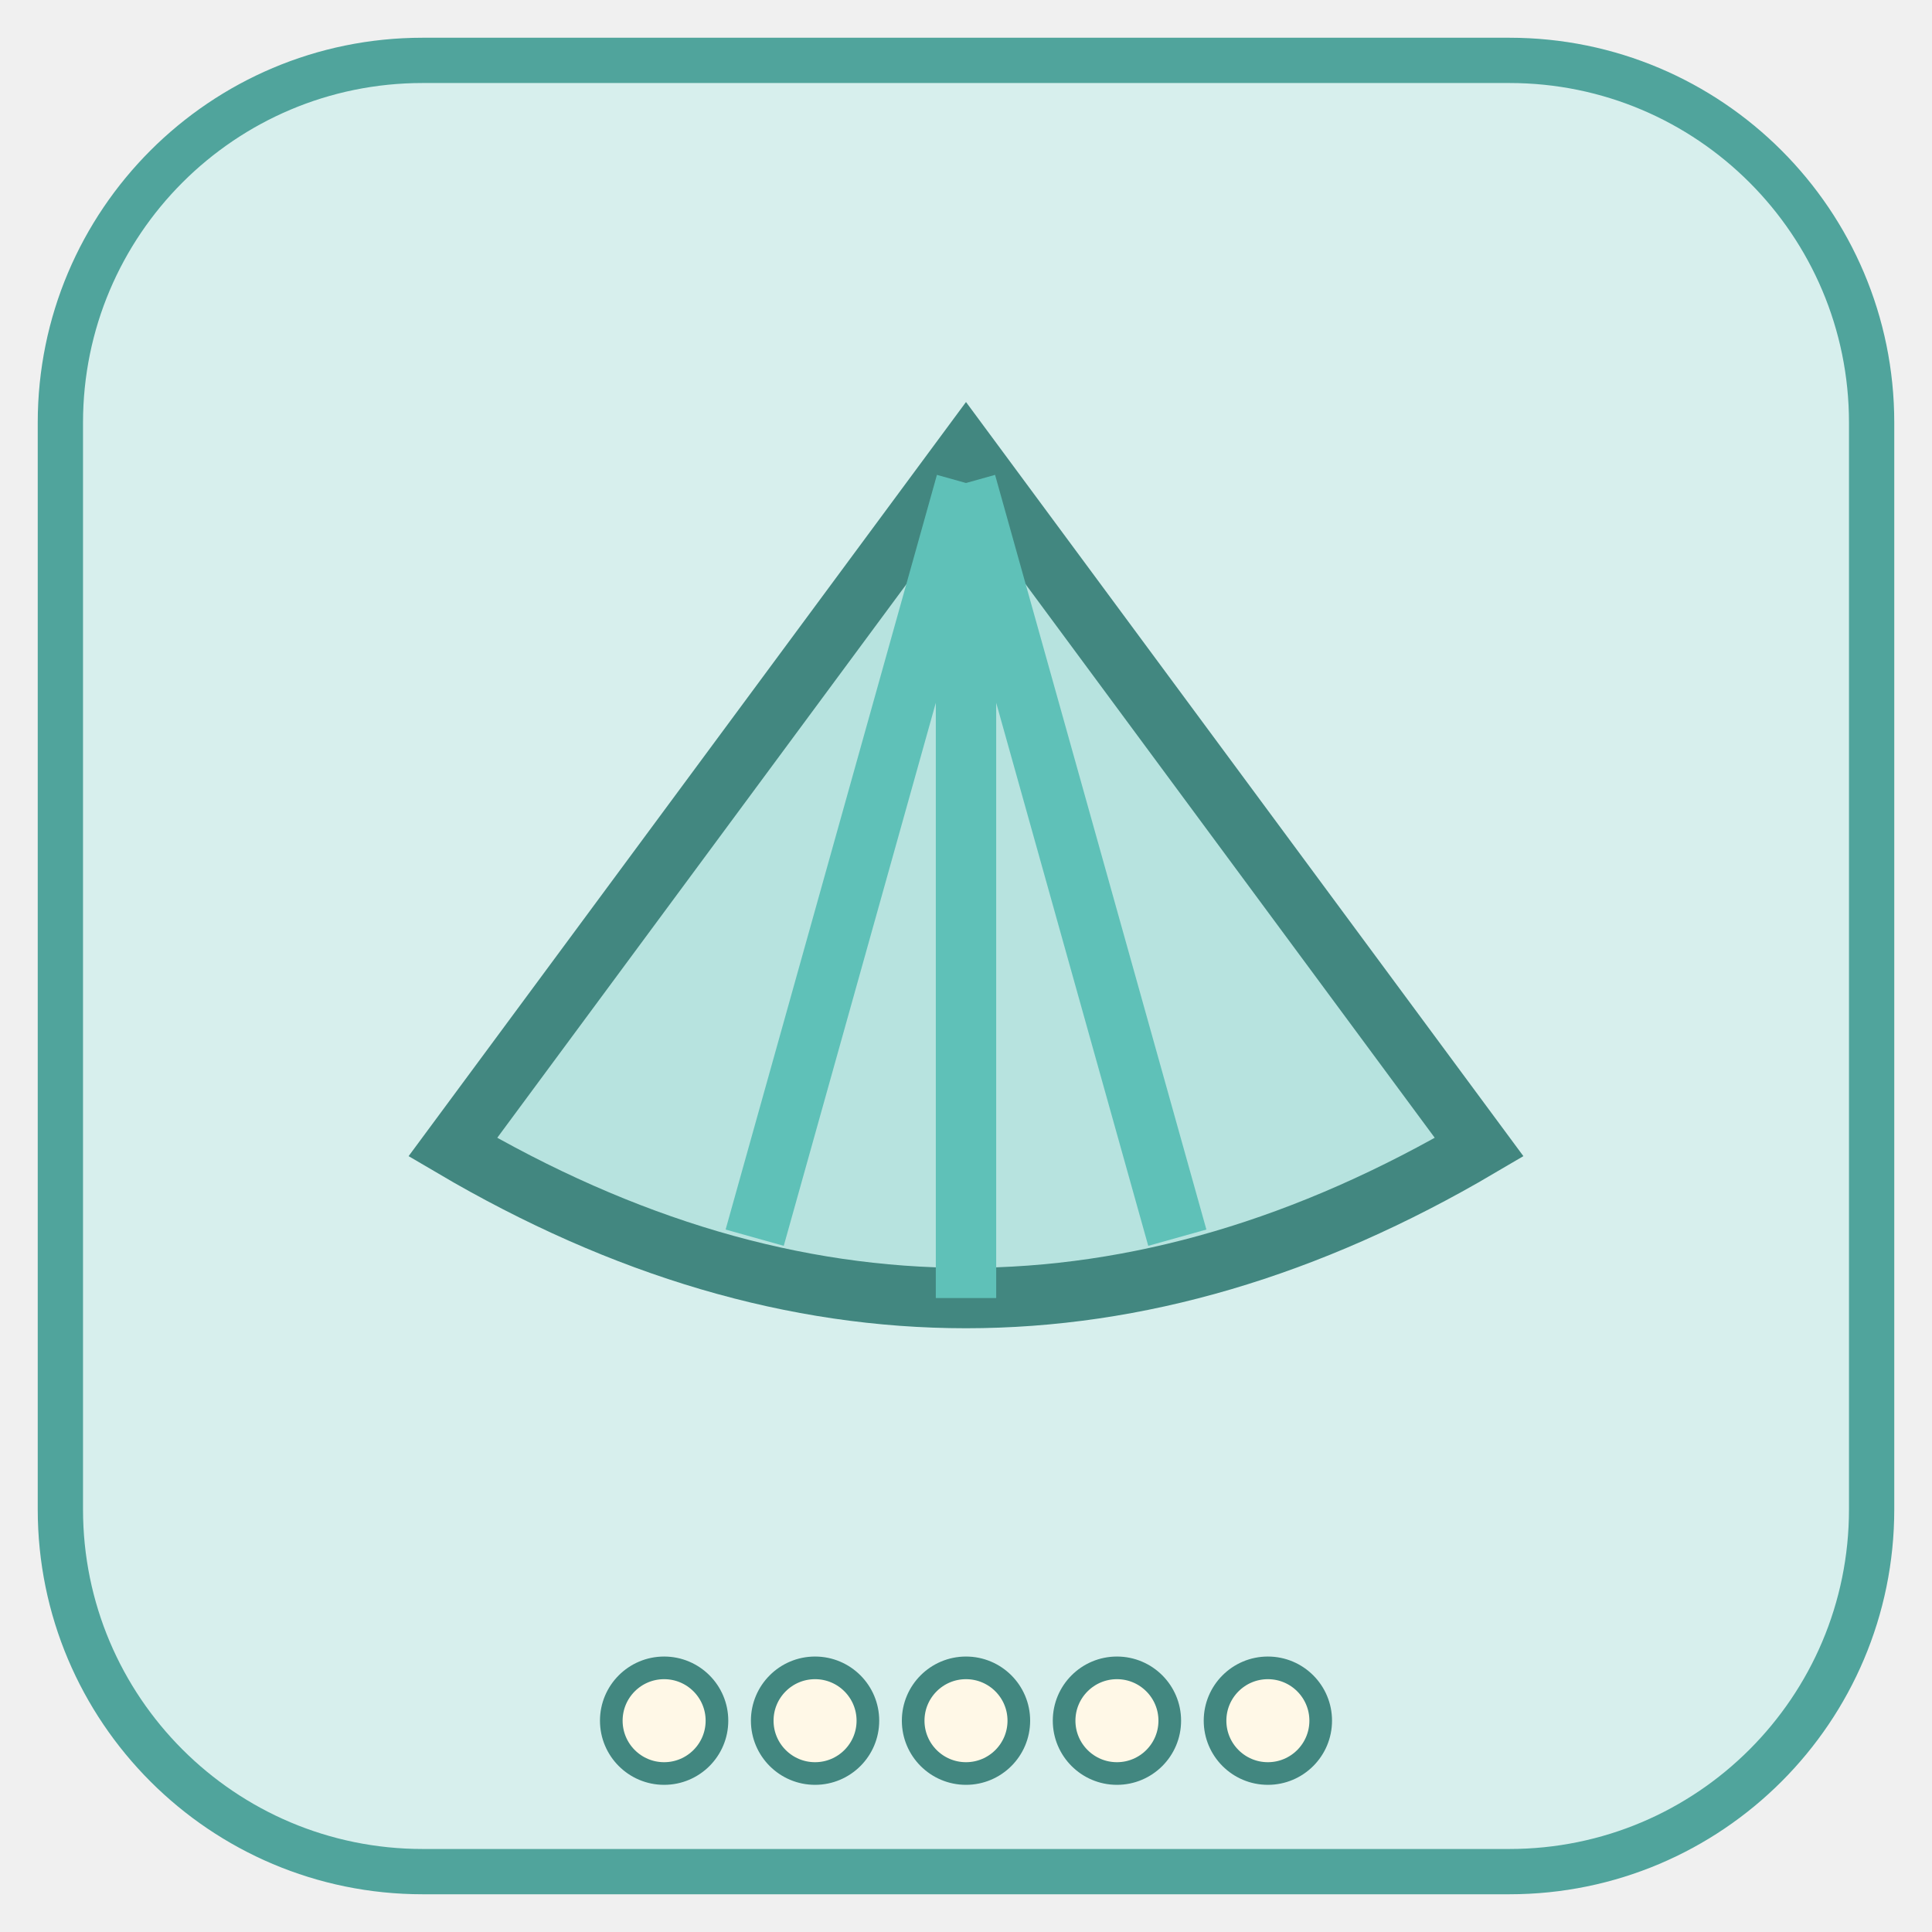
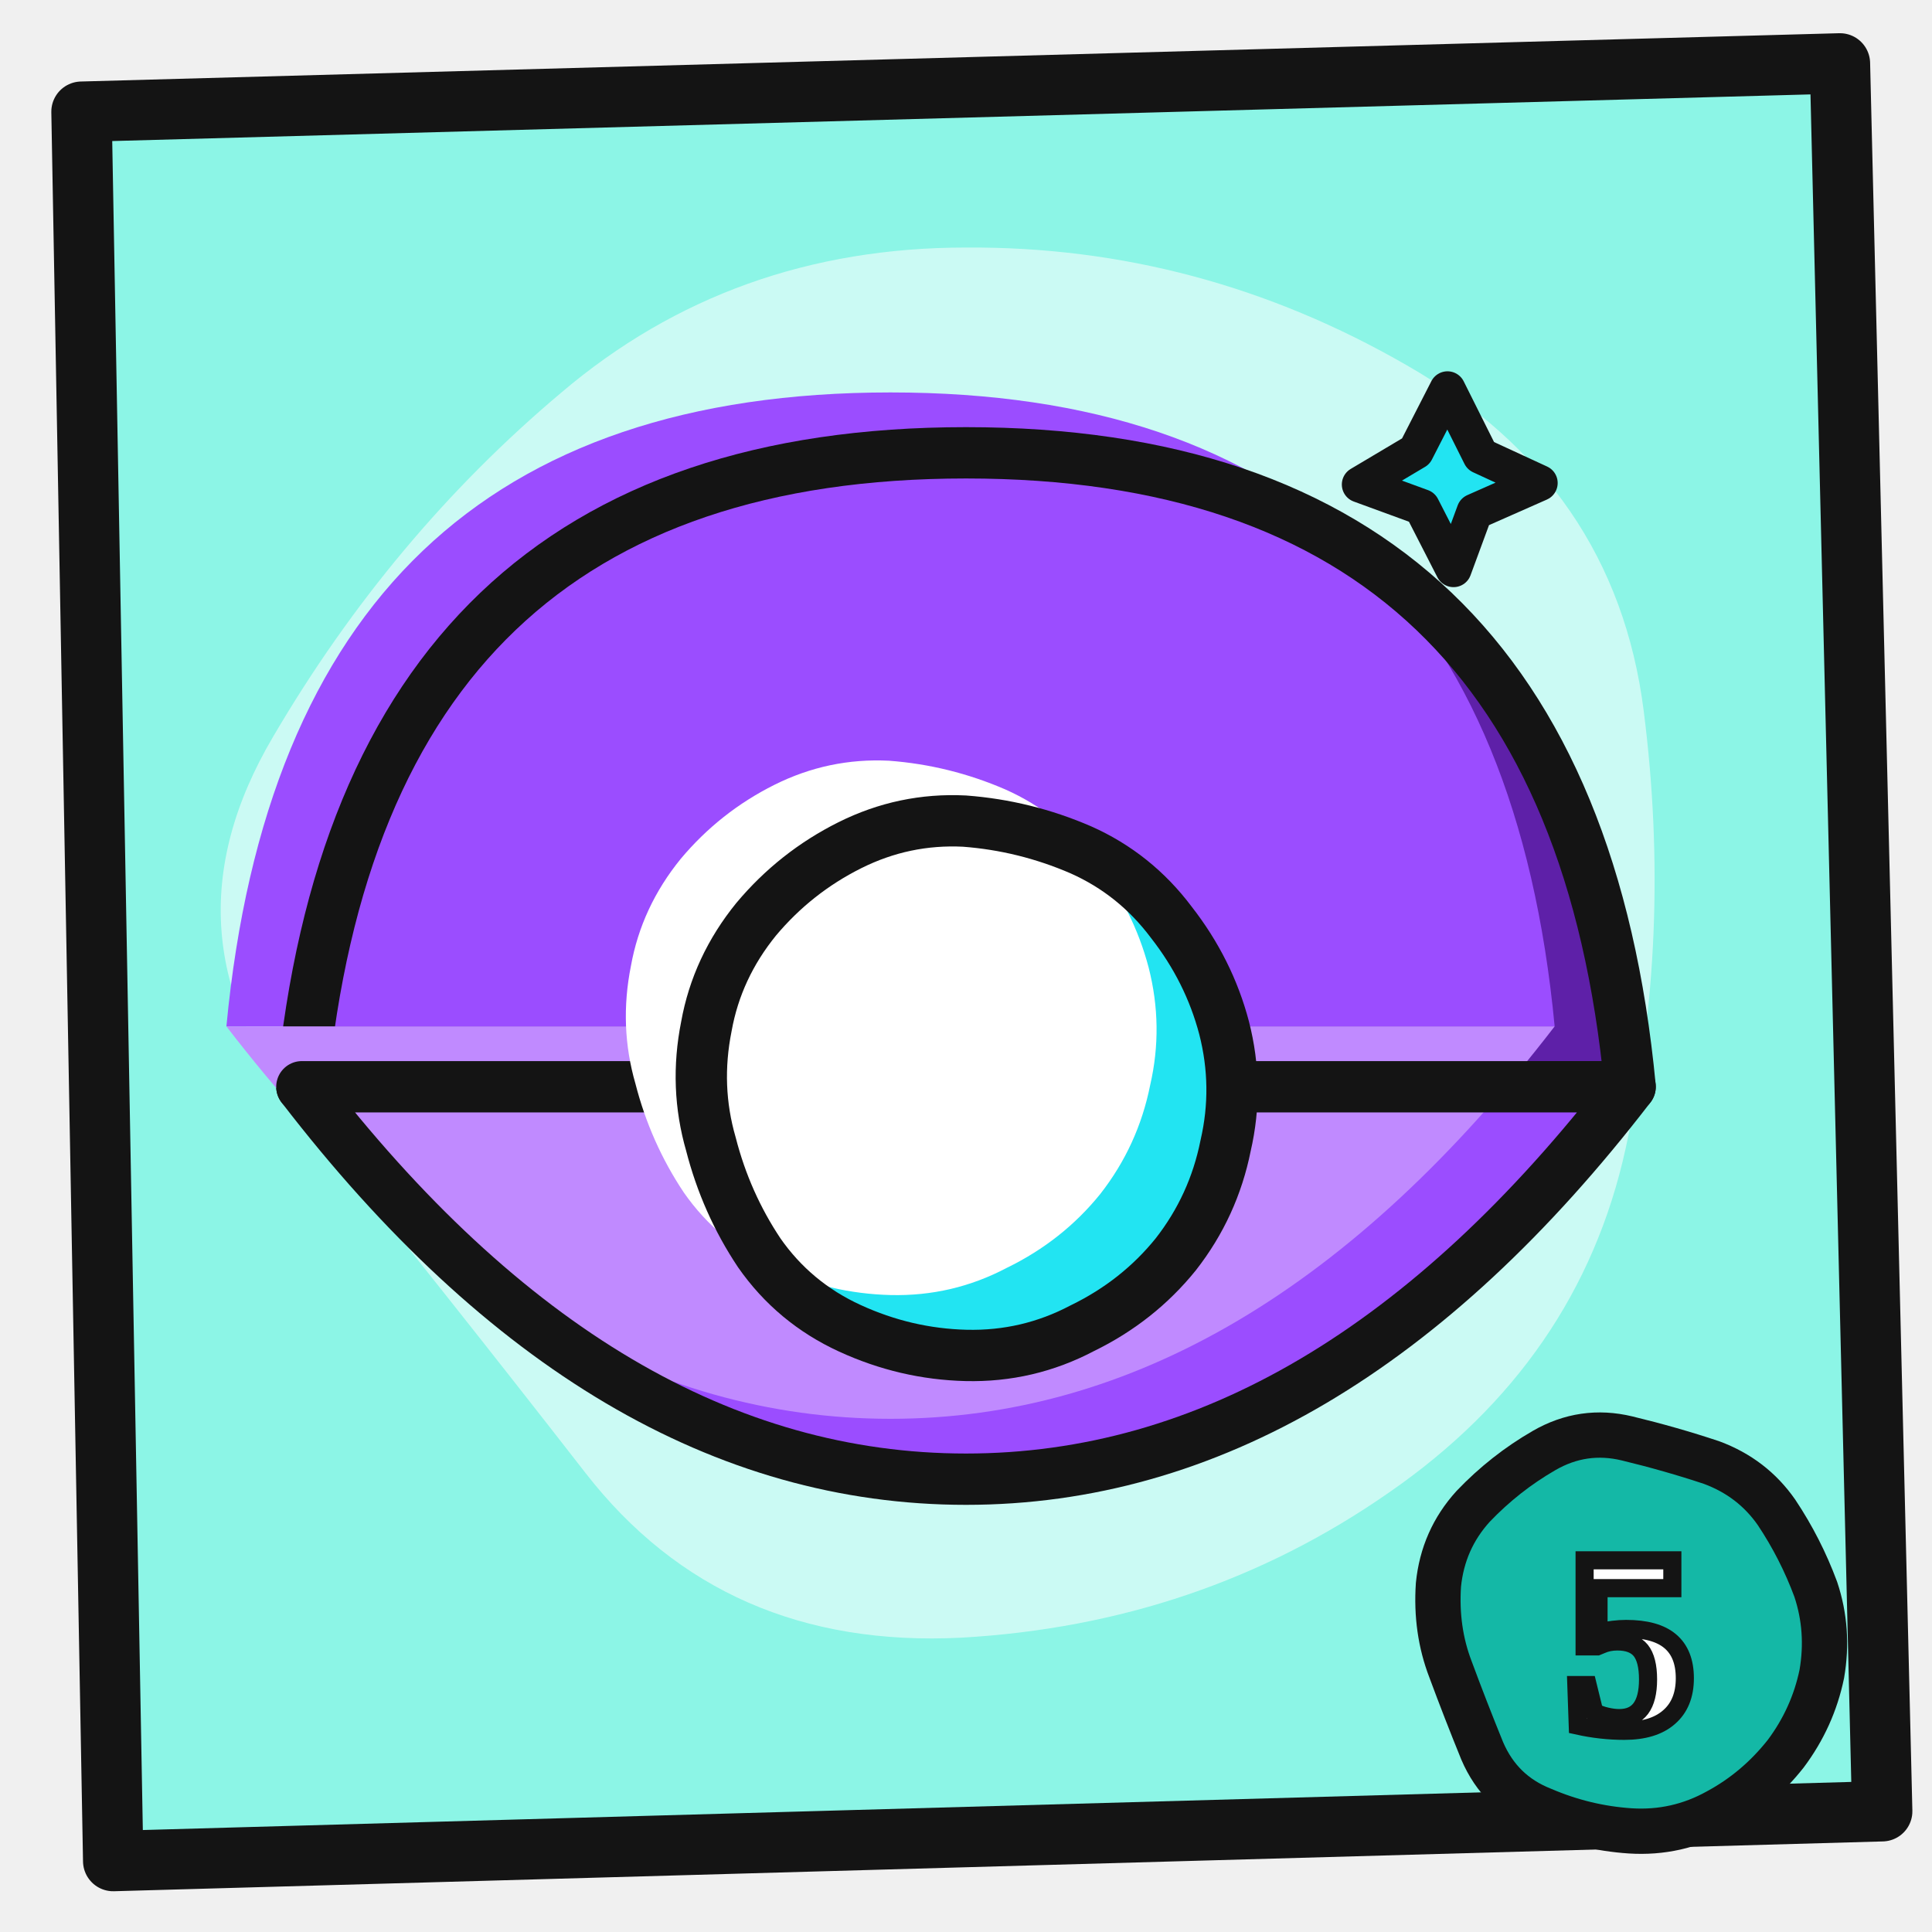
<svg xmlns="http://www.w3.org/2000/svg" width="128" height="128" viewBox="0 0 128 128">
-   <rect x="4" y="4" width="120" height="120" rx="24" fill="#D7EFED" stroke="#50A49C" stroke-width="3" />
-   <g transform="translate(64 66) scale(1.00) translate(-64 -66)">
-     <path d="M64 30 L98 76 Q64 96 30 76Z" fill="#B7E3DF" stroke="#428780" stroke-width="4" />
-     <path d="M64 32 L50 82 M64 32 L64 86 M64 32 L78 82" stroke="#5FC1B8" stroke-width="4" />
+   <path d="M5.4 7.4 L121.9 4.2 L124.7 120.0 L7.5 123.3Z" fill="#8CF5E6" stroke="#141414" stroke-width="4" stroke-linejoin="round" />
+   <path d="M108.9 47.1 Q110.8 62.0 107.7 76.1 Q104.6 90.2 92.0 98.9 Q79.5 107.6 63.7 108.5 Q47.9 109.3 38.8 97.6 Q29.7 85.9 20.0 73.9 Q10.3 62.0 18.1 48.8 Q25.9 35.5 37.2 26.0 Q48.5 16.4 64.0 16.4 Q79.5 16.3 93.2 24.2 Q107.0 32.1 108.9 47.1Z" fill="#FFFFFF" opacity=".55" />
+   <g>
+     <clipPath id="c70">
+       <path d="M20 72 Q24 30 64 30 Q104 30 108 72Z" />
+     </clipPath>
+     <path d="M20 72 Q24 30 64 30 Q104 30 108 72Z" fill="#5E20A8" />
+     <path d="M20 72 Q24 30 64 30 Q104 30 108 72Z" fill="#9B4DFF" clip-path="url(#c70)" transform="translate(-5 -4)" />
+     <path d="M20 72 Q24 30 64 30 Q104 30 108 72Z" fill="none" stroke="#141414" stroke-width="3.4" stroke-linejoin="round" stroke-linecap="round" />
+     <clipPath id="c71">
+       <path d="M20 72 Q40 98 64 98 Q88 98 108 72Z" />
+     </clipPath>
+     <path d="M20 72 Q40 98 64 98 Q88 98 108 72Z" fill="#9B4DFF" />
+     <path d="M20 72 Q40 98 64 98 Q88 98 108 72Z" fill="#C08AFF" clip-path="url(#c71)" transform="translate(-5 -4)" />
+     <path d="M20 72 Q40 98 64 98 Q88 98 108 72Z" fill="none" stroke="#141414" stroke-width="3.4" stroke-linejoin="round" stroke-linecap="round" />
+     <clipPath id="c72">
+       <path d="M81.1 68.1 Q82.1 72.0 81.2 75.9 Q80.4 79.9 77.9 83.1 Q75.4 86.2 71.7 88.0 Q68.1 89.9 64.0 89.8 Q60.0 89.7 56.3 88.0 Q52.6 86.3 50.3 83.0 Q48.1 79.7 47.1 75.8 Q46.0 72.0 46.8 68.0 Q47.5 64.1 50.1 60.9 Q52.7 57.8 56.3 56.0 Q59.9 54.2 63.9 54.4 Q67.9 54.7 71.6 56.3 Q75.2 57.9 77.6 61.1 Q80.1 64.3 81.1 68.1Z" />
+     </clipPath>
+     <path d="M81.1 68.1 Q82.1 72.0 81.2 75.9 Q80.4 79.9 77.9 83.1 Q75.4 86.2 71.7 88.0 Q68.1 89.9 64.0 89.8 Q60.0 89.7 56.3 88.0 Q52.6 86.3 50.3 83.0 Q48.1 79.7 47.1 75.8 Q46.0 72.0 46.8 68.0 Q47.5 64.1 50.1 60.9 Q52.7 57.8 56.3 56.0 Q59.9 54.2 63.9 54.4 Q67.9 54.7 71.6 56.3 Q75.2 57.9 77.6 61.1 Q80.1 64.3 81.1 68.1Z" fill="#22E4F2" />
+     <path d="M81.1 68.1 Q82.1 72.0 81.2 75.9 Q80.4 79.9 77.9 83.1 Q75.4 86.2 71.7 88.0 Q68.1 89.9 64.0 89.8 Q60.0 89.7 56.3 88.0 Q52.6 86.3 50.3 83.0 Q48.1 79.7 47.1 75.8 Q46.0 72.0 46.8 68.0 Q47.5 64.1 50.1 60.9 Q52.7 57.8 56.3 56.0 Q59.9 54.2 63.9 54.4 Q67.9 54.7 71.6 56.3 Q75.2 57.9 77.6 61.1 Q80.1 64.3 81.1 68.1Z" fill="#FFFFFF" clip-path="url(#c72)" transform="translate(-5 -4)" />
+     <path d="M81.1 68.1 Q82.1 72.0 81.2 75.9 Q80.4 79.9 77.9 83.1 Q75.4 86.2 71.7 88.0 Q68.1 89.9 64.0 89.8 Q60.0 89.7 56.3 88.0 Q52.6 86.3 50.3 83.0 Q48.1 79.7 47.1 75.8 Q46.0 72.0 46.8 68.0 Q47.5 64.1 50.1 60.9 Q52.7 57.8 56.3 56.0 Q59.9 54.2 63.9 54.4 Q67.9 54.7 71.6 56.3 Q75.2 57.9 77.6 61.1 Q80.1 64.3 81.1 68.1Z" fill="none" stroke="#141414" stroke-width="3.4" stroke-linejoin="round" stroke-linecap="round" />
+     <circle cx="58" cy="66" r="4" fill="#fff" />
+     <path d="M95.9 25.8 L98.1 30.2 L102.0 32.0 L97.7 33.9 L96.3 37.7 L94.2 33.6 L90.1 32.1 L93.8 29.9Z" fill="#22E4F2" />
+     <path d="M95.9 25.8 L98.1 30.2 L102.0 32.0 L97.7 33.9 L96.3 37.7 L94.2 33.6 L90.1 32.1 L93.8 29.9Z" fill="none" stroke="#141414" stroke-width="2.4" stroke-linejoin="round" stroke-linecap="round" />
  </g>
-   <circle cx="44.0" cy="114" r="3.5" fill="#FFF8E7" stroke="#428780" stroke-width="1.5" />
-   <circle cx="54.0" cy="114" r="3.5" fill="#FFF8E7" stroke="#428780" stroke-width="1.5" />
-   <circle cx="64.0" cy="114" r="3.5" fill="#FFF8E7" stroke="#428780" stroke-width="1.5" />
-   <circle cx="74.0" cy="114" r="3.5" fill="#FFF8E7" stroke="#428780" stroke-width="1.5" />
-   <circle cx="84.0" cy="114" r="3.5" fill="#FFF8E7" stroke="#428780" stroke-width="1.5" />
+   <path d="M120.3 105.3 Q121.2 108.0 120.7 110.9 Q120.1 113.8 118.3 116.2 Q116.4 118.6 113.8 120.0 Q111.1 121.5 108.0 121.3 Q105.0 121.1 102.2 119.9 Q99.4 118.8 98.2 116.0 Q97.1 113.3 96.1 110.6 Q95.1 108.0 95.3 105.0 Q95.6 102.0 97.6 99.8 Q99.7 97.6 102.3 96.1 Q104.9 94.6 107.8 95.3 Q110.7 96.0 113.4 96.9 Q116.1 97.9 117.7 100.2 Q119.3 102.6 120.3 105.3Z" fill="#14B8A6" />
+   <path d="M120.3 105.3 Q121.2 108.0 120.7 110.9 Q120.1 113.8 118.3 116.2 Q116.4 118.6 113.8 120.0 Q111.1 121.5 108.0 121.3 Q105.0 121.1 102.2 119.9 Q99.4 118.8 98.2 116.0 Q97.1 113.3 96.1 110.6 Q95.1 108.0 95.3 105.0 Q95.6 102.0 97.6 99.8 Q99.7 97.6 102.3 96.1 Q104.9 94.6 107.8 95.3 Q110.7 96.0 113.4 96.9 Q116.1 97.9 117.7 100.2 Q119.3 102.6 120.3 105.3Z" fill="none" stroke="#141414" stroke-width="3.0" stroke-linejoin="round" stroke-linecap="round" />
+   <text x="108" y="114.5" font-family="Baloo 2,Arial Black,sans-serif" font-weight="900" font-size="17" text-anchor="middle" fill="#fff" stroke="#141414" stroke-width="1.2">5</text>
</svg>
